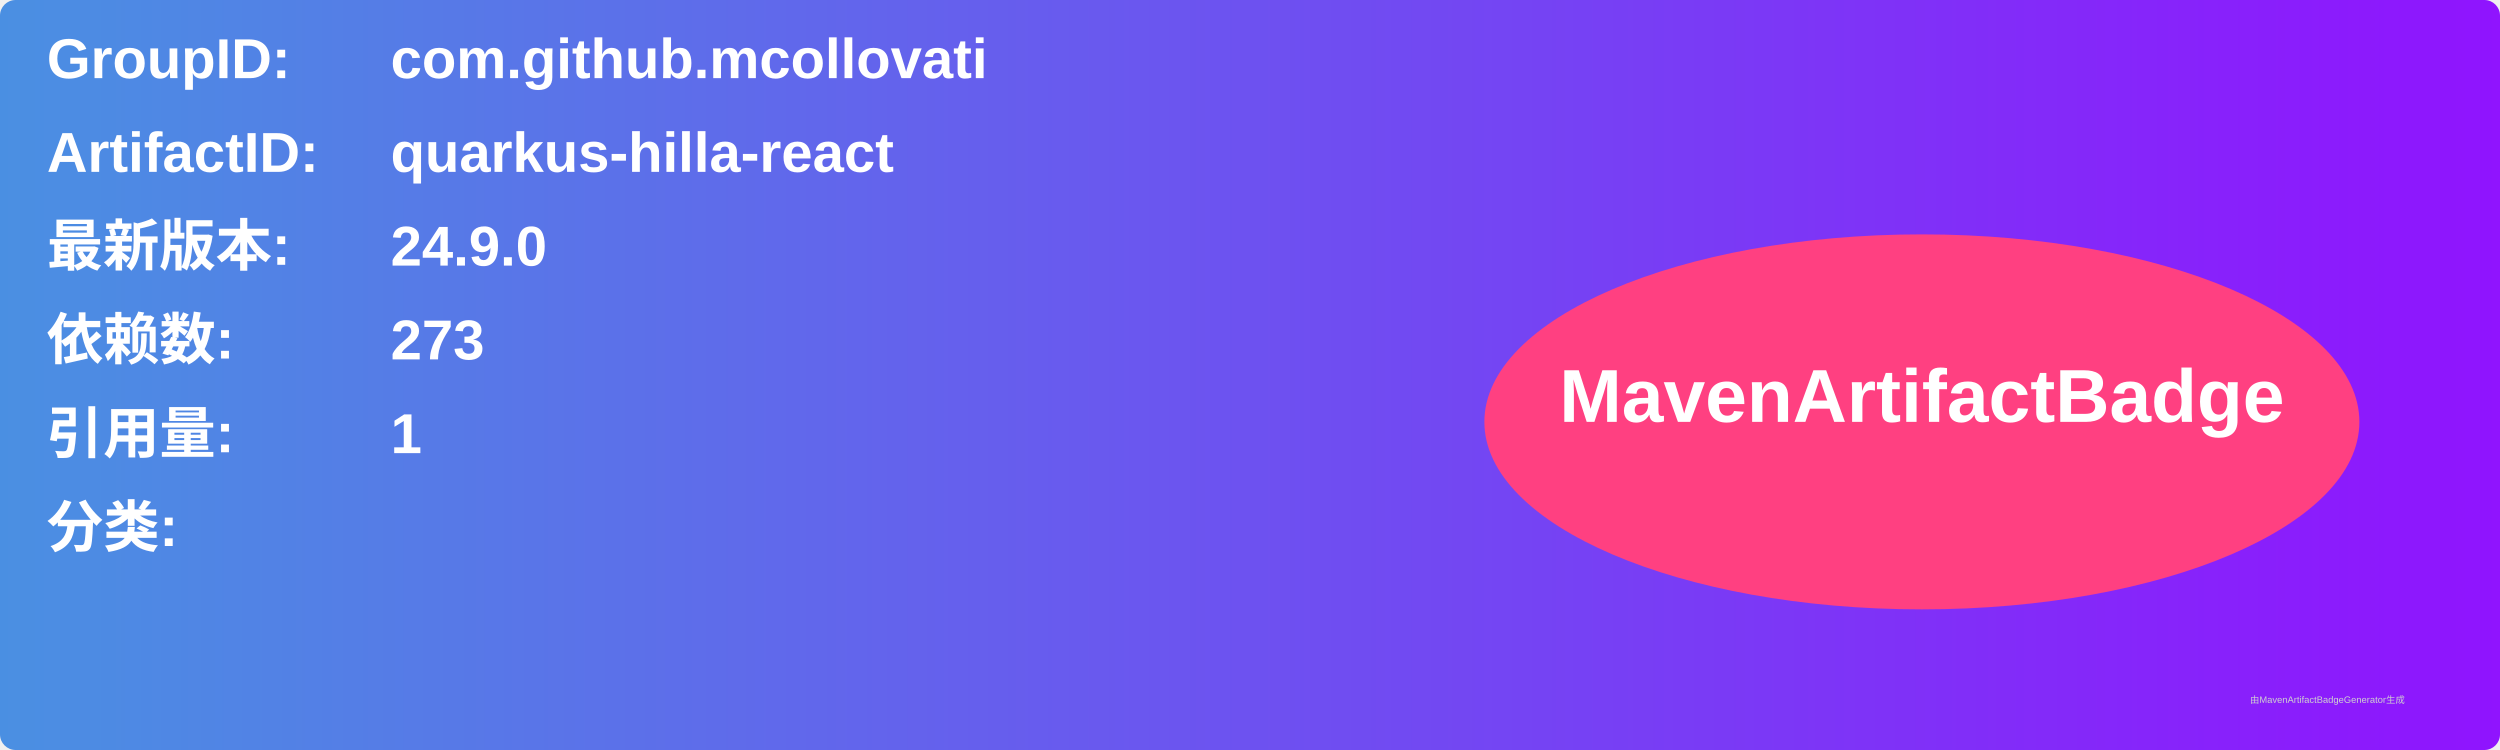
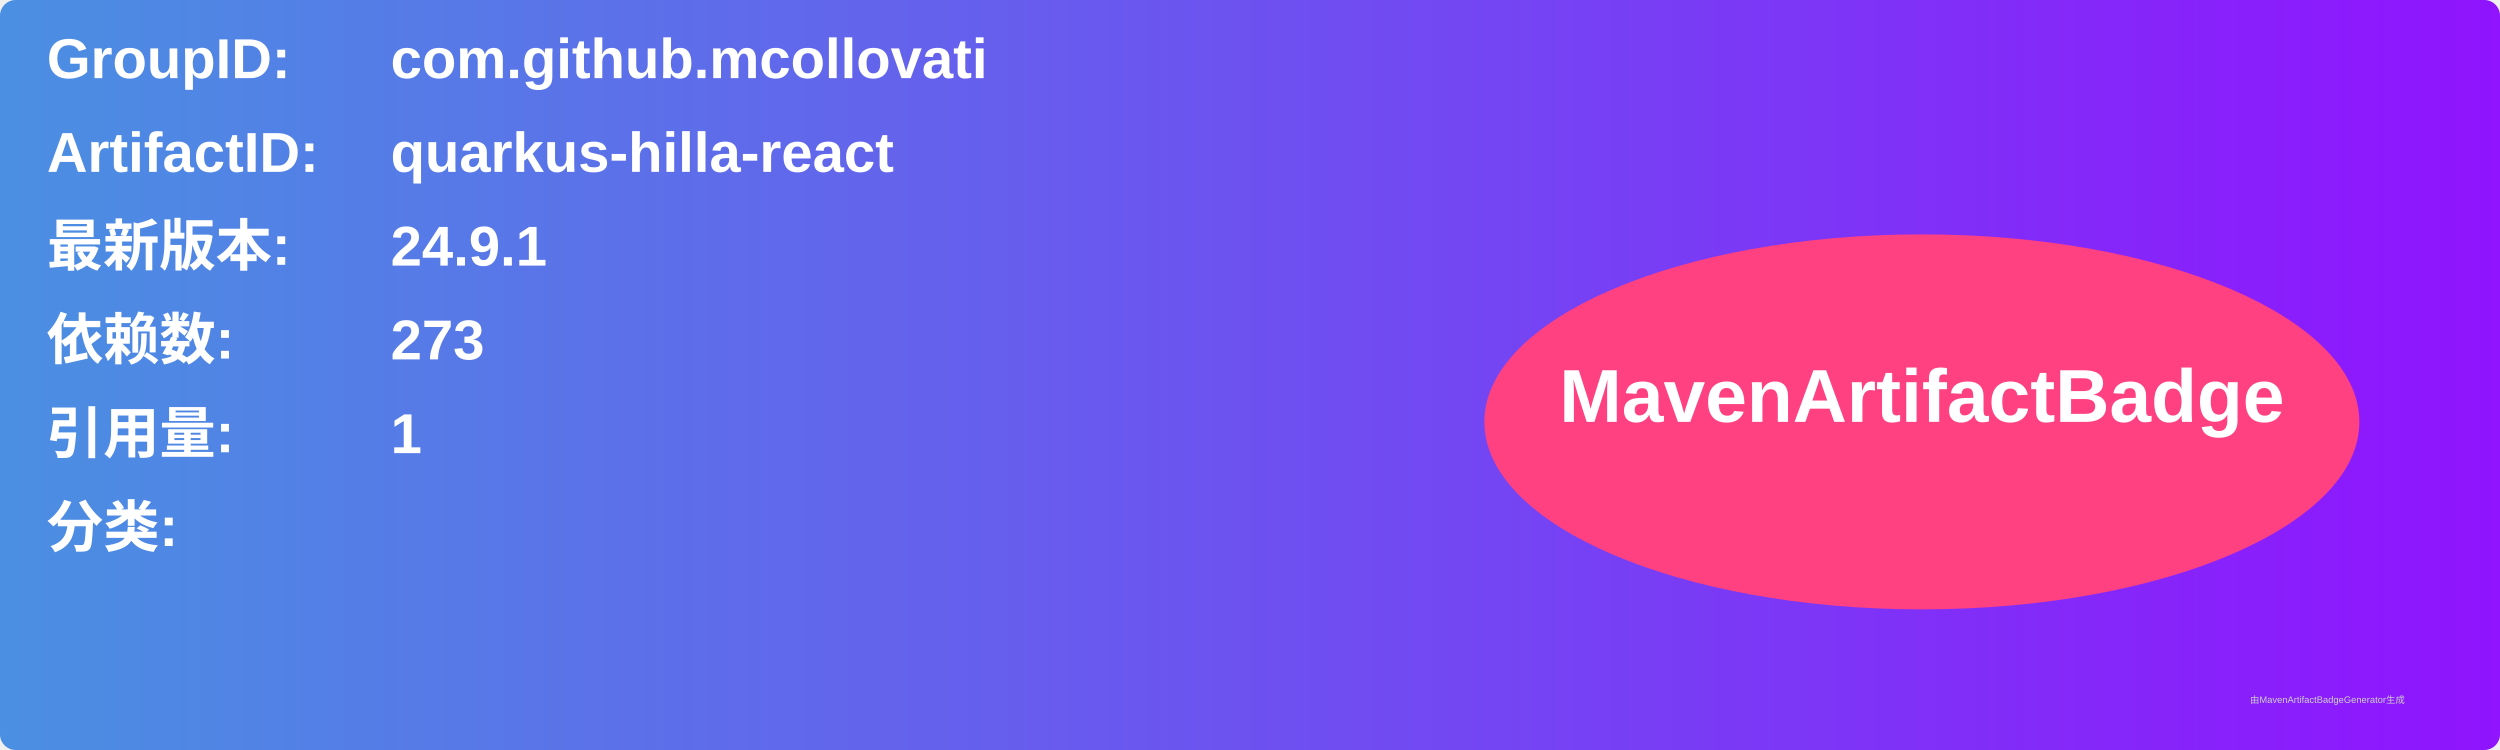
<svg xmlns="http://www.w3.org/2000/svg" width="800" height="240" viewBox="0 0 800 240">
  <linearGradient id="grad" x1="0%" y1="0%" x2="100%" y2="0%">
    <stop offset="0%" stop-color="#4a90e2" />
    <stop offset="100%" stop-color="#9013fe" />
  </linearGradient>
  <rect width="100%" height="100%" rx="5" ry="5" fill="url(#grad)" />
  <g transform="translate(15, 15)">
    <text x="0" y="10" font-family="Arial" font-size="18" fill="white" font-weight="bold" width="260">GroupID:</text>
    <text x="110" y="10" font-family="Arial" font-size="18" fill="white" font-weight="bold" width="460">com.github.mcollovati</text>
    <text x="0" y="40" font-family="Arial" font-size="18" fill="white" font-weight="bold" width="260">ArtifactID:</text>
    <text x="110" y="40" font-family="Arial" font-size="18" fill="white" font-weight="bold" width="460">quarkus-hilla-react</text>
    <text x="0" y="70" font-family="Arial" font-size="18" fill="white" font-weight="bold">最新版本:</text>
    <text x="110" y="70" font-family="Arial" font-size="18" fill="white" font-weight="bold">
-       <tspan font-weight="bold">24.9.0</tspan>
+       <tspan font-weight="bold">24.9.1</tspan>
    </text>
    <text x="0" y="100" font-family="Arial" font-size="18" fill="white" font-weight="bold">依赖数: </text>
    <text x="110" y="100" font-family="Arial" font-size="18" fill="white">
      <tspan font-weight="bold">273</tspan>
    </text>
    <text x="0" y="130" font-family="Arial" font-size="18" fill="white" font-weight="bold">引用量: </text>
    <text x="110" y="130" font-family="Arial" font-size="18" fill="white">
      <tspan font-weight="bold">1</tspan>
    </text>
    <text x="0" y="160" font-family="Arial" font-size="18" fill="white" font-weight="bold">分类:</text>
    <text x="10" y="190" font-family="Arial" font-size="10" fill="white">
      <tspan font-weight="bold" />
    </text>
    <ellipse cx="600" cy="120" rx="140" ry="60" fill="#ff4081" />
    <text x="600" y="120" text-anchor="middle" font-family="Arial" font-size="24" fill="white" font-weight="bold">MavenArtifactBadge</text>
  </g>
  <text x="720" y="225" font-family="Arial" font-size="3" fill="#d0d0d0">由MavenArtifactBadgeGenerator生成</text>
</svg>
